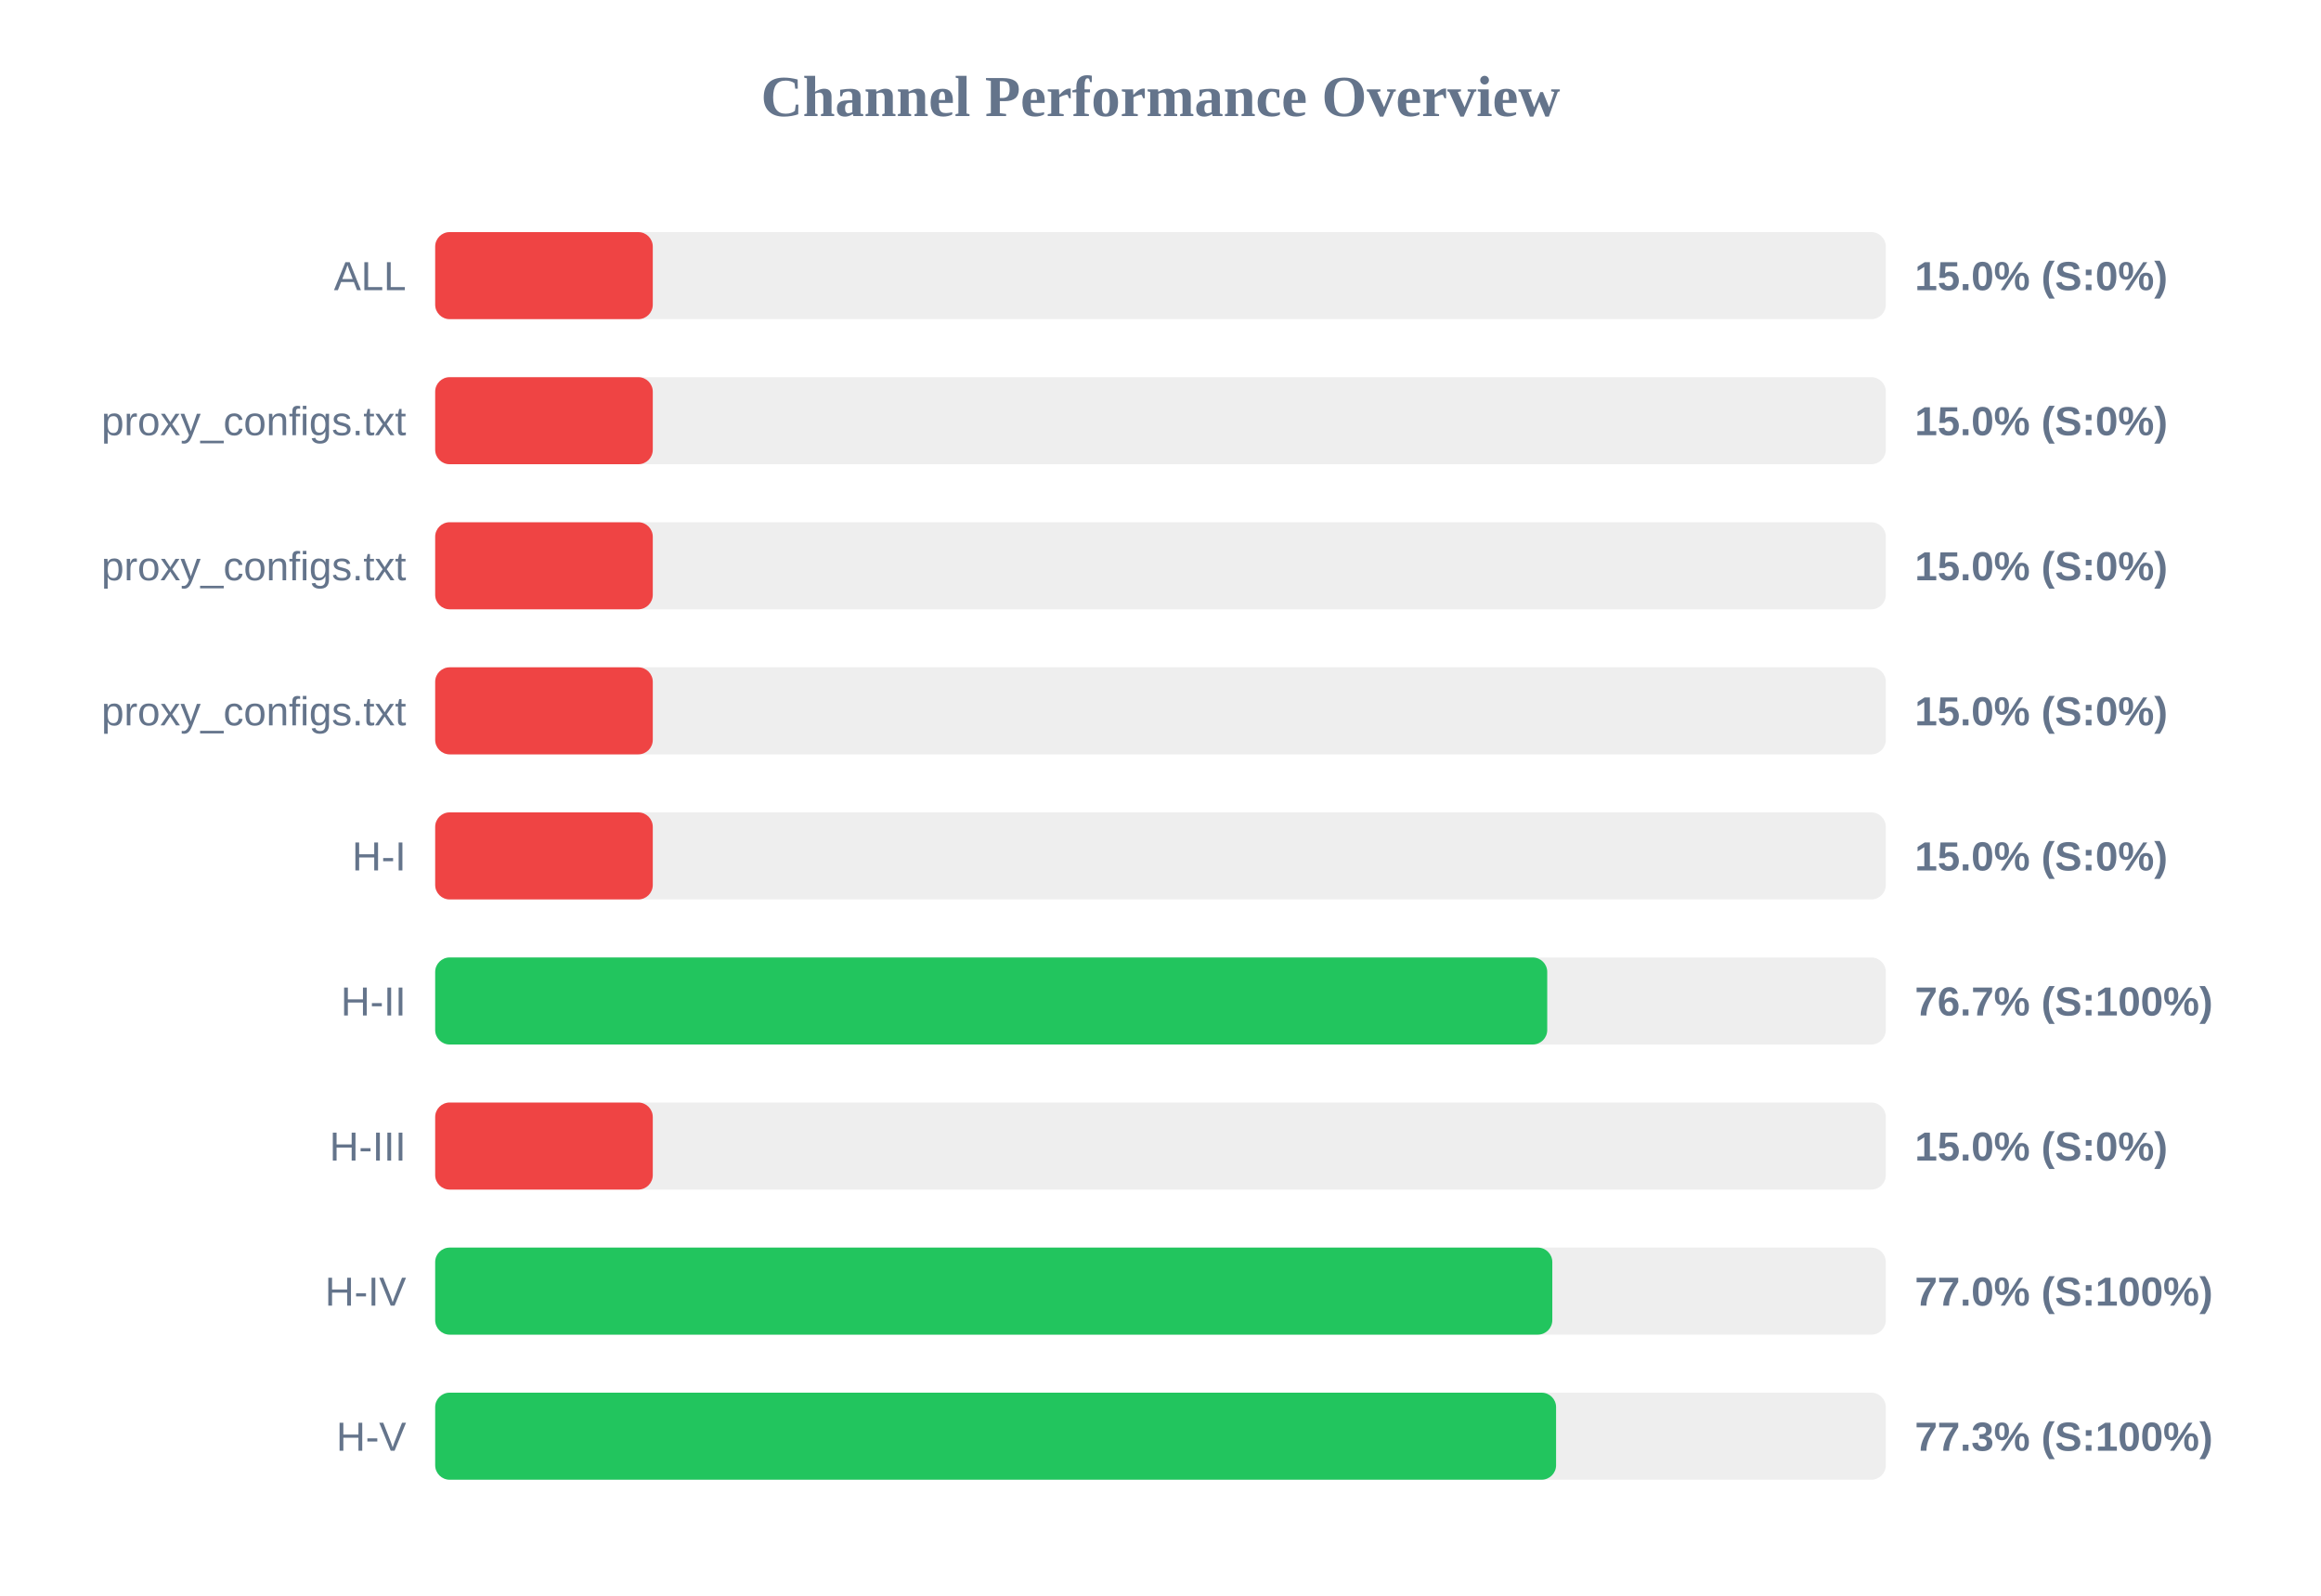
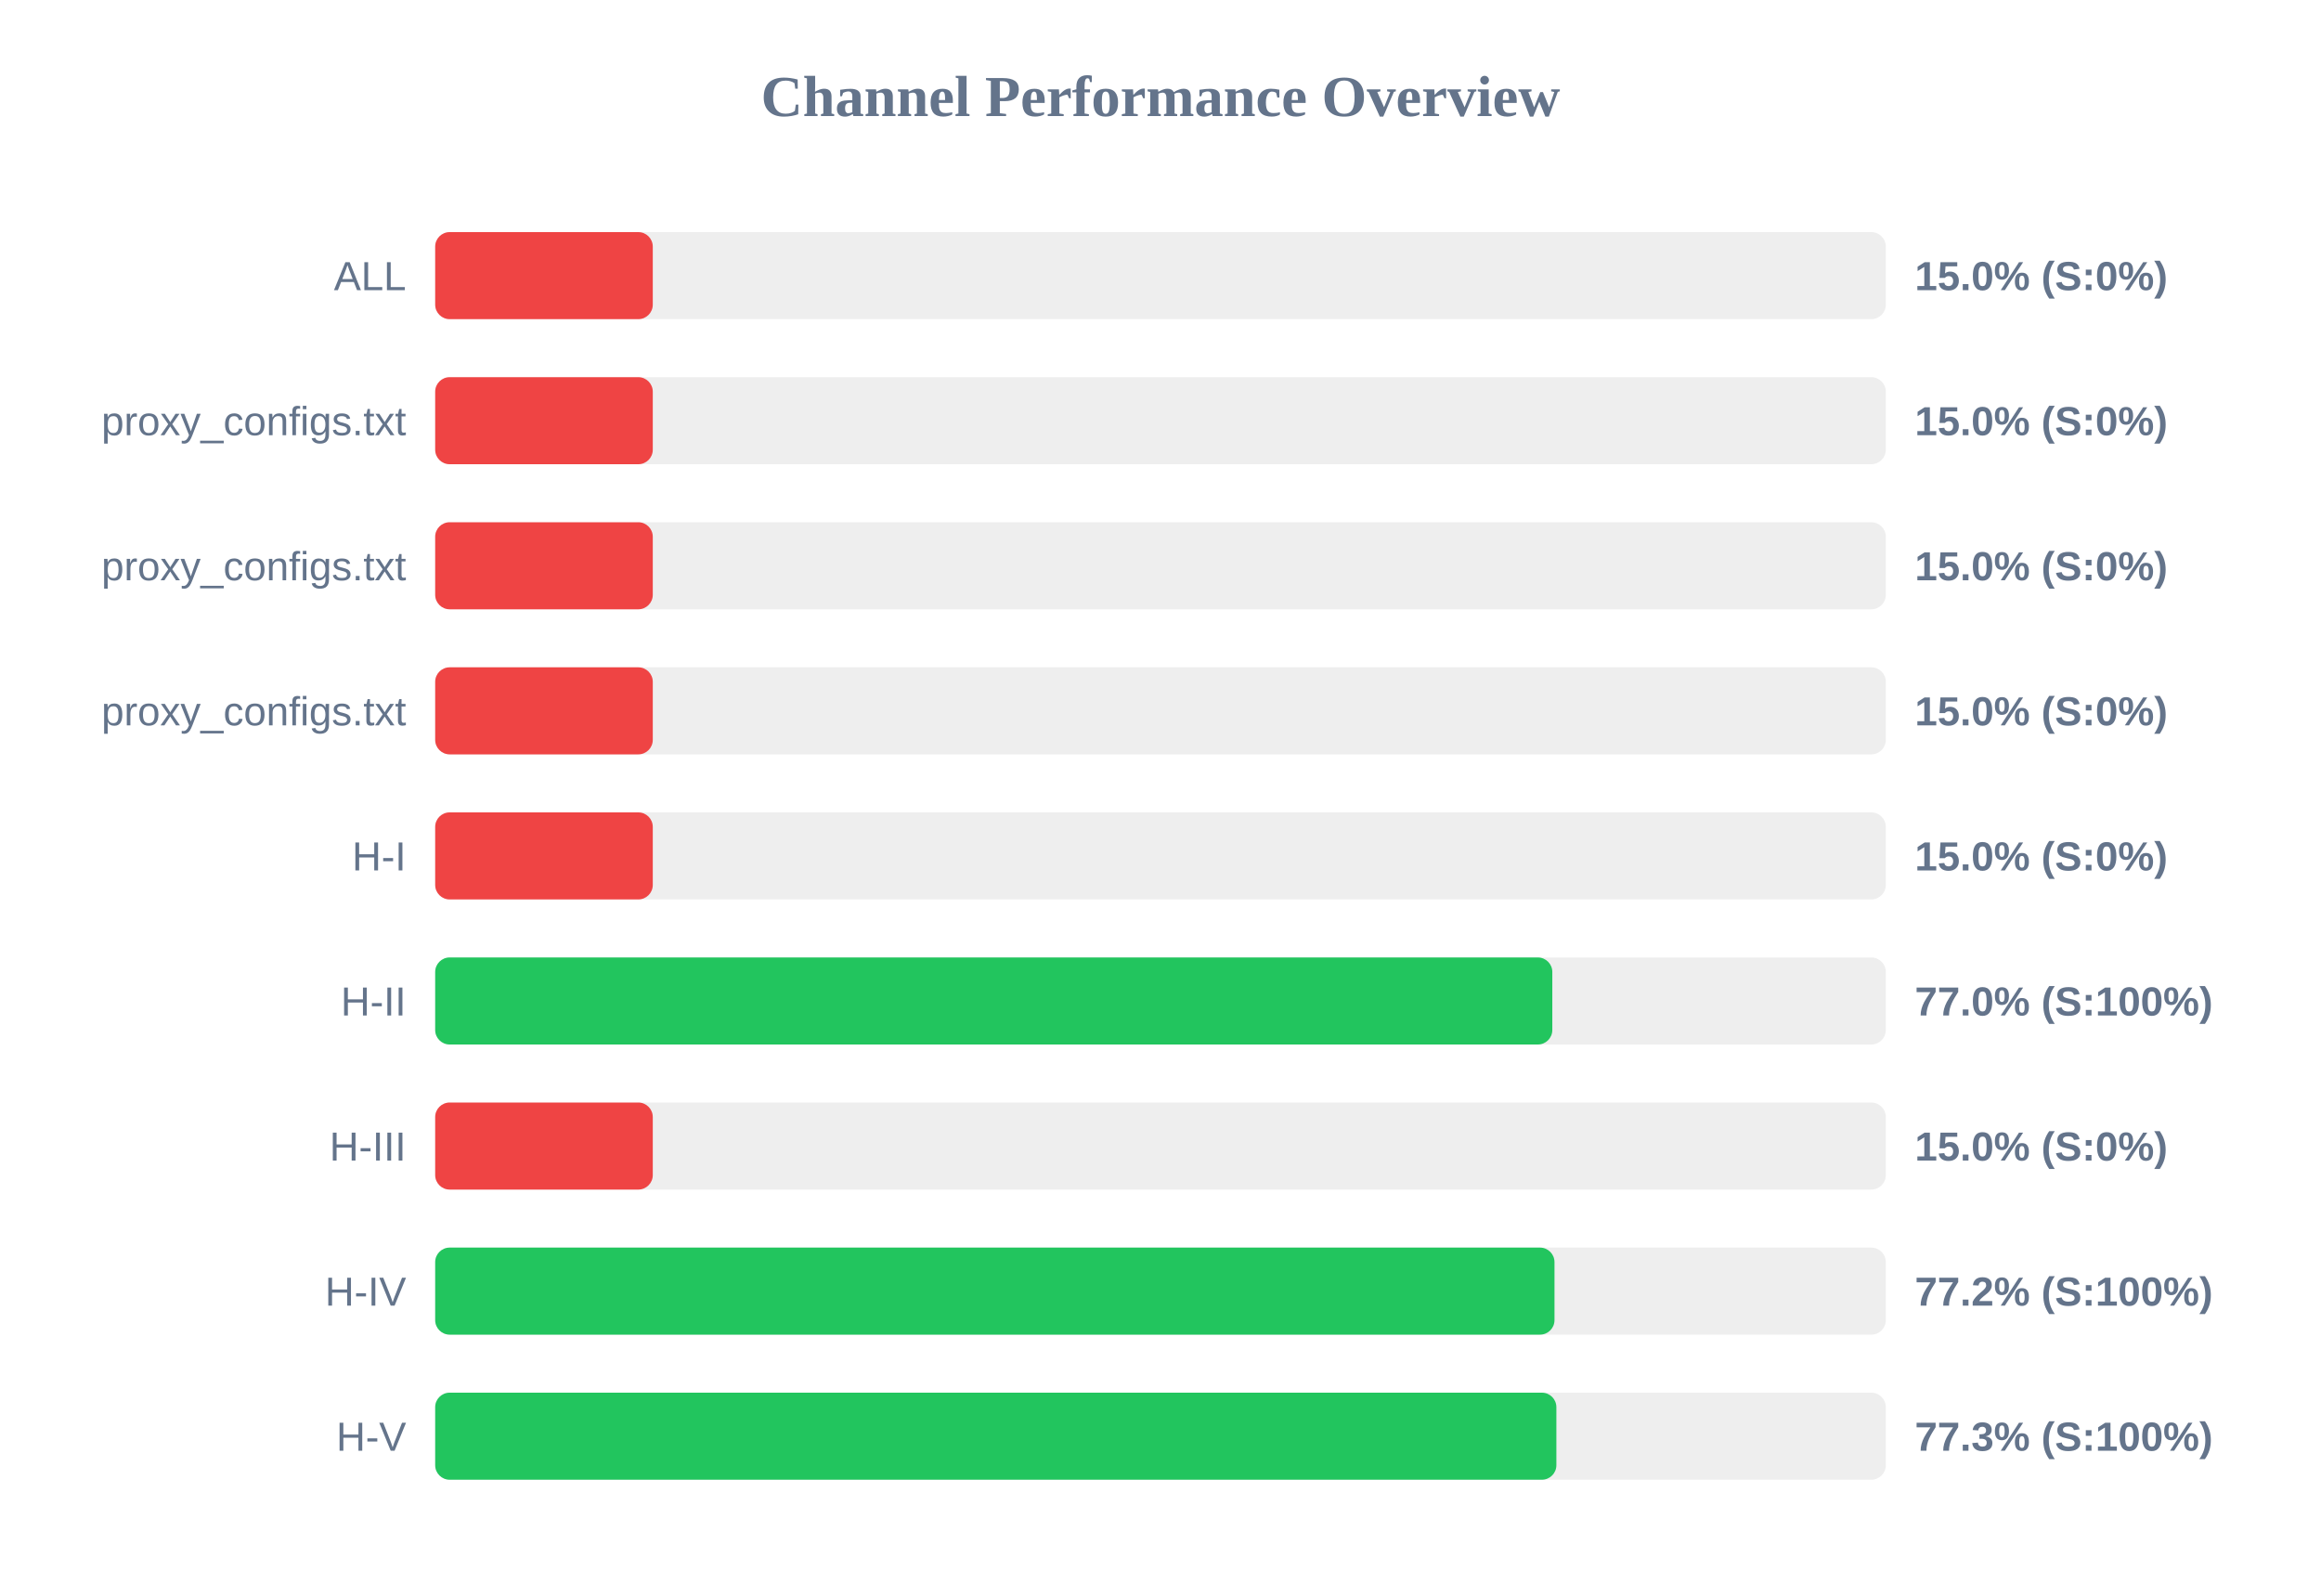
<svg xmlns="http://www.w3.org/2000/svg" width="800" height="550" version="1.1">
  <style>
        .row { font: 14px Arial; fill: #64748b; }
        .score { font: bold 14px Arial; fill: #64748b; }
    </style>
  <text x="400" y="40" text-anchor="middle" font-size="20px" font-weight="bold" fill="#64748b">Channel Performance Overview</text>
  <rect x="150" y="80" width="500" height="30" fill="#eee" rx="5" />
  <rect x="150" y="80" width="75.0" height="30" fill="#ef4444" rx="5" />
  <text x="140" y="100" text-anchor="end" class="row">ALL</text>
  <text x="660" y="100" text-anchor="start" class="score">15.0% (S:0%)</text>
  <rect x="150" y="130" width="500" height="30" fill="#eee" rx="5" />
  <rect x="150" y="130" width="75.0" height="30" fill="#ef4444" rx="5" />
  <text x="140" y="150" text-anchor="end" class="row">proxy_configs.txt</text>
  <text x="660" y="150" text-anchor="start" class="score">15.0% (S:0%)</text>
  <rect x="150" y="180" width="500" height="30" fill="#eee" rx="5" />
  <rect x="150" y="180" width="75.0" height="30" fill="#ef4444" rx="5" />
  <text x="140" y="200" text-anchor="end" class="row">proxy_configs.txt</text>
  <text x="660" y="200" text-anchor="start" class="score">15.0% (S:0%)</text>
  <rect x="150" y="230" width="500" height="30" fill="#eee" rx="5" />
  <rect x="150" y="230" width="75.0" height="30" fill="#ef4444" rx="5" />
  <text x="140" y="250" text-anchor="end" class="row">proxy_configs.txt</text>
  <text x="660" y="250" text-anchor="start" class="score">15.0% (S:0%)</text>
  <rect x="150" y="280" width="500" height="30" fill="#eee" rx="5" />
  <rect x="150" y="280" width="75.0" height="30" fill="#ef4444" rx="5" />
  <text x="140" y="300" text-anchor="end" class="row">H-I</text>
  <text x="660" y="300" text-anchor="start" class="score">15.0% (S:0%)</text>
  <rect x="150" y="330" width="500" height="30" fill="#eee" rx="5" />
-   <rect x="150" y="330" width="383.3" height="30" fill="#22c55e" rx="5" />
+   <rect x="150" y="330" width="385.05" height="30" fill="#22c55e" rx="5" />
  <text x="140" y="350" text-anchor="end" class="row">H-II</text>
-   <text x="660" y="350" text-anchor="start" class="score">76.7% (S:100%)</text>
+   <text x="660" y="350" text-anchor="start" class="score">77.0% (S:100%)</text>
  <rect x="150" y="380" width="500" height="30" fill="#eee" rx="5" />
  <rect x="150" y="380" width="75.0" height="30" fill="#ef4444" rx="5" />
  <text x="140" y="400" text-anchor="end" class="row">H-III</text>
  <text x="660" y="400" text-anchor="start" class="score">15.0% (S:0%)</text>
  <rect x="150" y="430" width="500" height="30" fill="#eee" rx="5" />
-   <rect x="150" y="430" width="385.05" height="30" fill="#22c55e" rx="5" />
+   <rect x="150" y="430" width="385.8" height="30" fill="#22c55e" rx="5" />
  <text x="140" y="450" text-anchor="end" class="row">H-IV</text>
-   <text x="660" y="450" text-anchor="start" class="score">77.0% (S:100%)</text>
+   <text x="660" y="450" text-anchor="start" class="score">77.2% (S:100%)</text>
  <rect x="150" y="480" width="500" height="30" fill="#eee" rx="5" />
-   <rect x="150" y="480" width="386.35" height="30" fill="#22c55e" rx="5" />
+   <rect x="150" y="480" width="386.45" height="30" fill="#22c55e" rx="5" />
  <text x="140" y="500" text-anchor="end" class="row">H-V</text>
  <text x="660" y="500" text-anchor="start" class="score">77.3% (S:100%)</text>
</svg>
